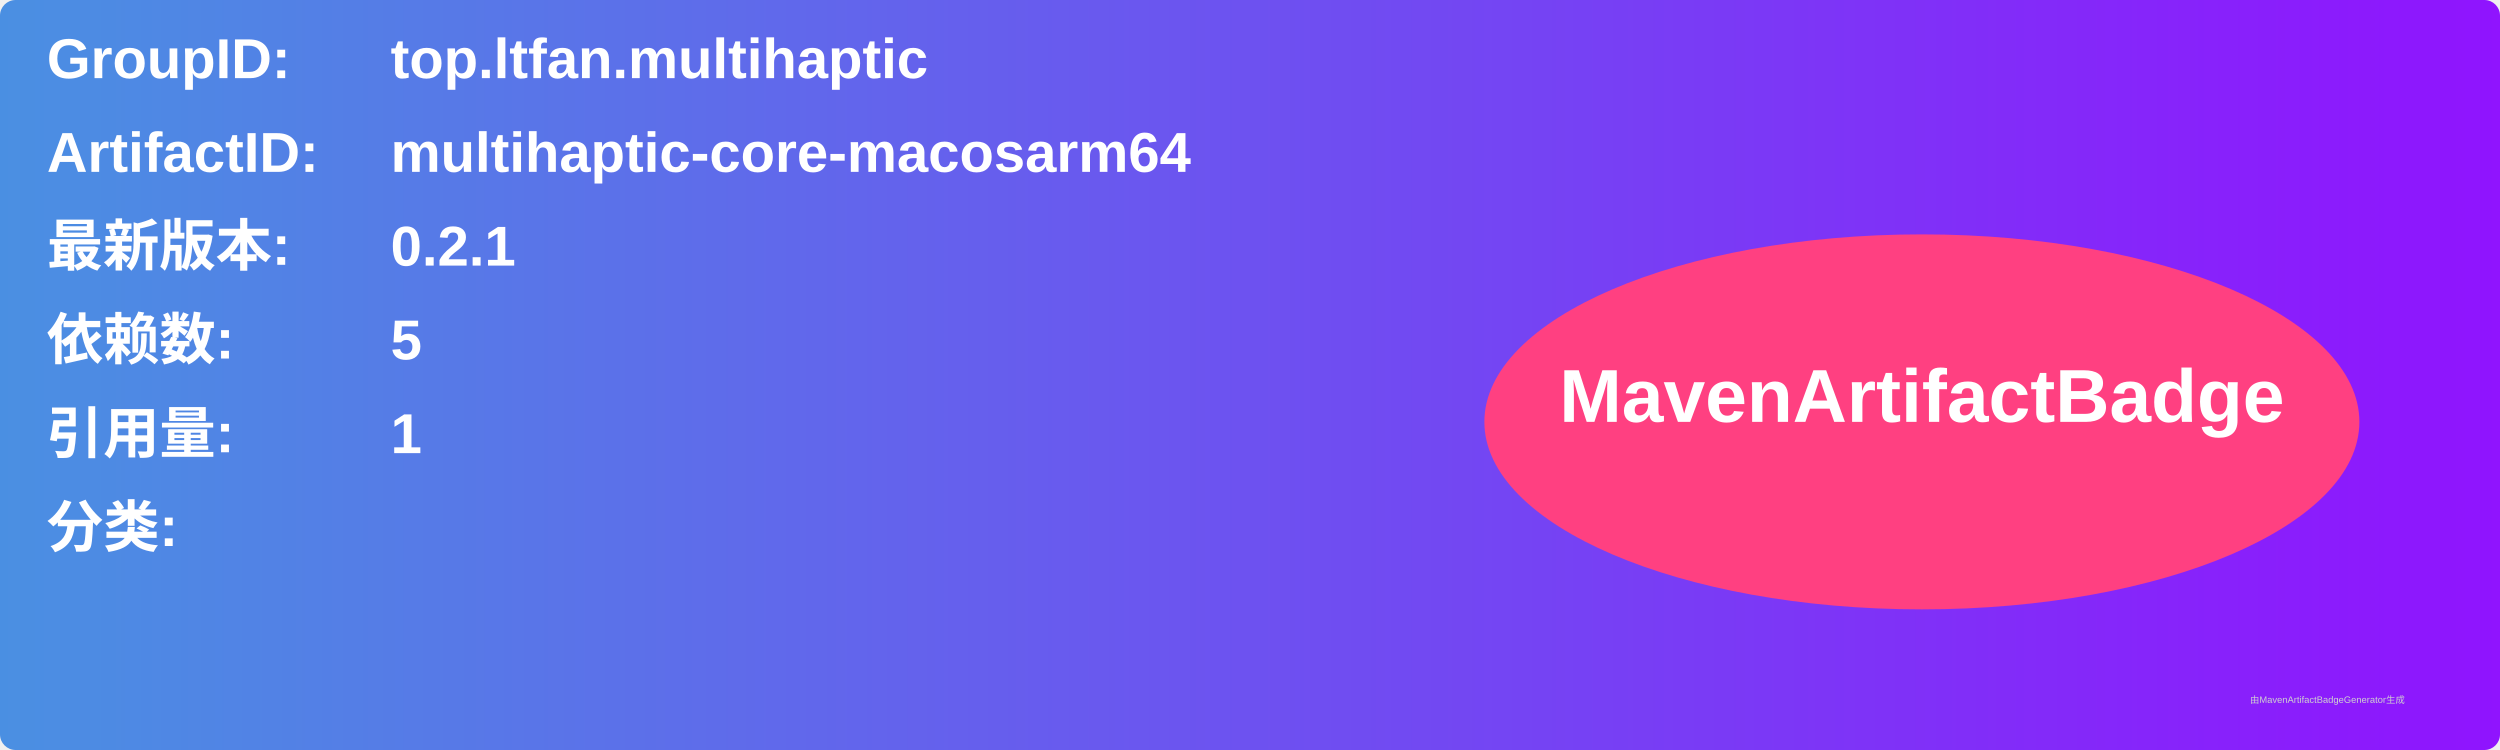
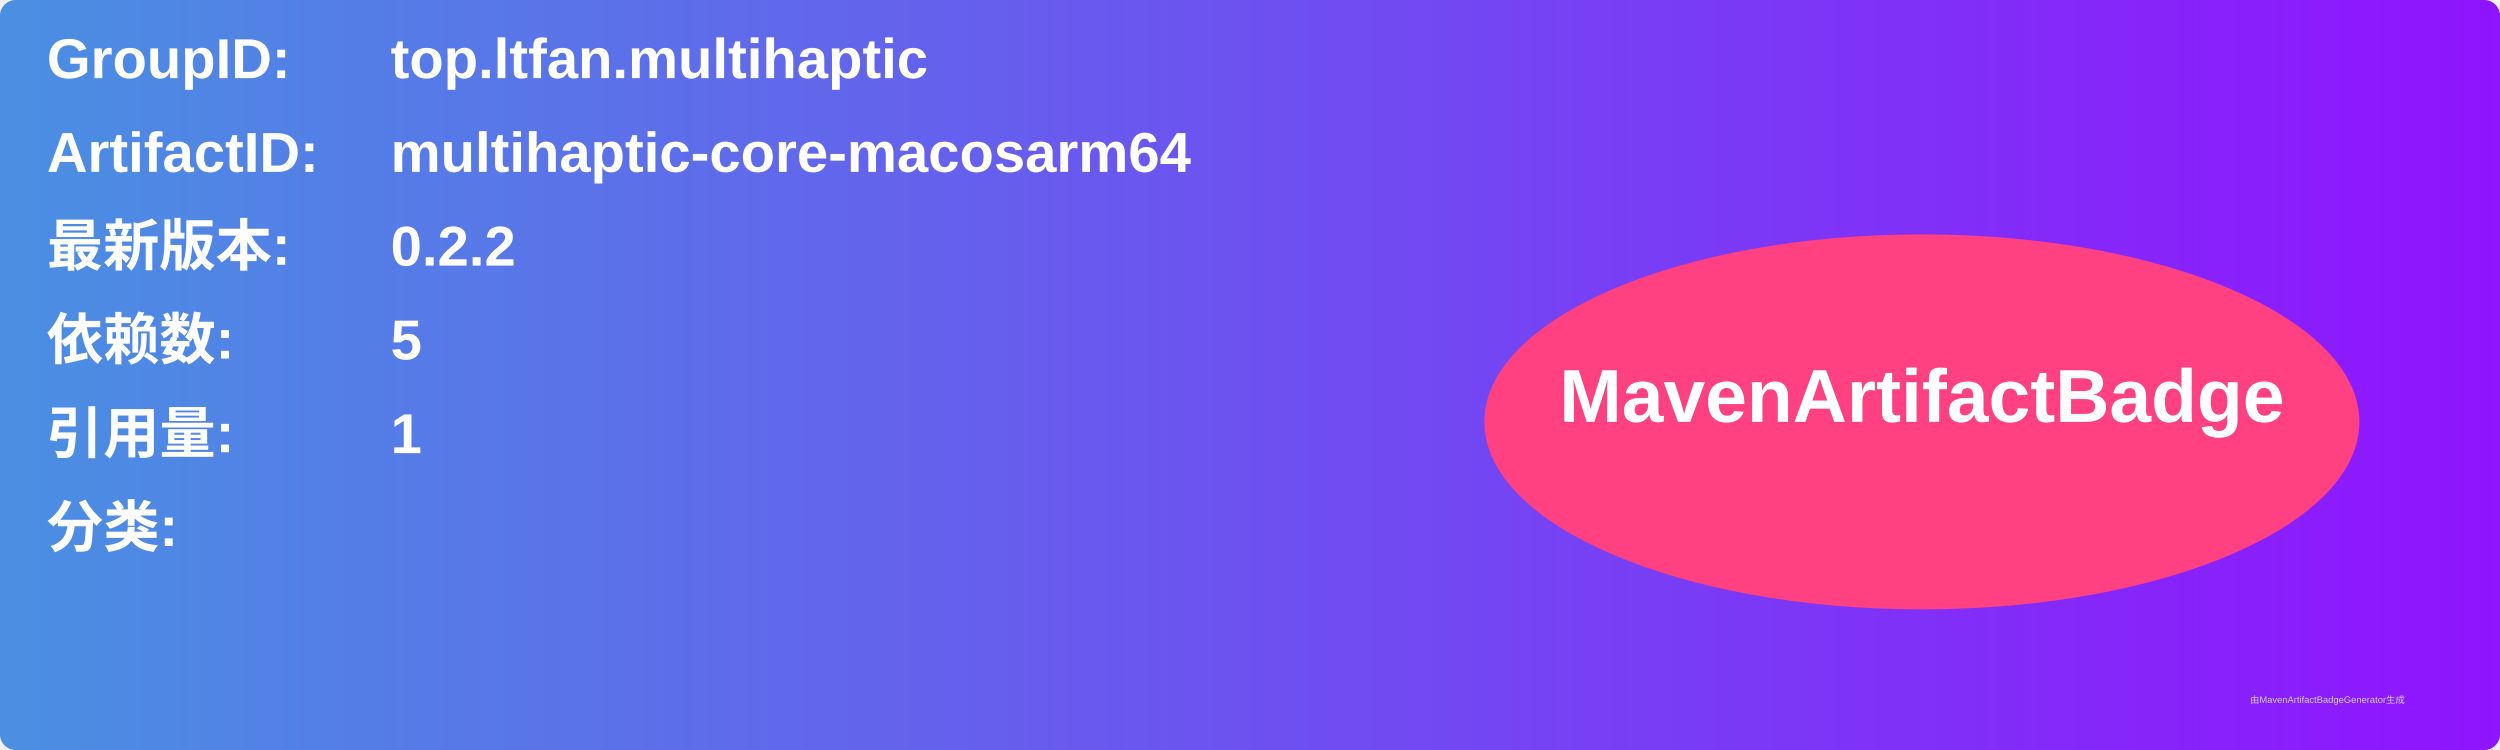
<svg xmlns="http://www.w3.org/2000/svg" width="800" height="240" viewBox="0 0 800 240">
  <linearGradient id="grad" x1="0%" y1="0%" x2="100%" y2="0%">
    <stop offset="0%" stop-color="#4a90e2" />
    <stop offset="100%" stop-color="#9013fe" />
  </linearGradient>
  <rect width="100%" height="100%" rx="5" ry="5" fill="url(#grad)" />
  <g transform="translate(15, 15)">
    <text x="0" y="10" font-family="Arial" font-size="18" fill="white" font-weight="bold" width="260">GroupID:</text>
    <text x="110" y="10" font-family="Arial" font-size="18" fill="white" font-weight="bold" width="460">top.ltfan.multihaptic</text>
    <text x="0" y="40" font-family="Arial" font-size="18" fill="white" font-weight="bold" width="260">ArtifactID:</text>
    <text x="110" y="40" font-family="Arial" font-size="18" fill="white" font-weight="bold" width="460">multihaptic-core-macosarm64</text>
    <text x="0" y="70" font-family="Arial" font-size="18" fill="white" font-weight="bold">最新版本:</text>
    <text x="110" y="70" font-family="Arial" font-size="18" fill="white" font-weight="bold">
-       <tspan font-weight="bold">0.2.1</tspan>
+       <tspan font-weight="bold">0.2.2</tspan>
    </text>
    <text x="0" y="100" font-family="Arial" font-size="18" fill="white" font-weight="bold">依赖数: </text>
    <text x="110" y="100" font-family="Arial" font-size="18" fill="white">
      <tspan font-weight="bold">5</tspan>
    </text>
    <text x="0" y="130" font-family="Arial" font-size="18" fill="white" font-weight="bold">引用量: </text>
    <text x="110" y="130" font-family="Arial" font-size="18" fill="white">
      <tspan font-weight="bold">1</tspan>
    </text>
    <text x="0" y="160" font-family="Arial" font-size="18" fill="white" font-weight="bold">分类:</text>
    <text x="10" y="190" font-family="Arial" font-size="10" fill="white">
      <tspan font-weight="bold" />
    </text>
    <ellipse cx="600" cy="120" rx="140" ry="60" fill="#ff4081" />
    <text x="600" y="120" text-anchor="middle" font-family="Arial" font-size="24" fill="white" font-weight="bold">MavenArtifactBadge</text>
  </g>
  <text x="720" y="225" font-family="Arial" font-size="3" fill="#d0d0d0">由MavenArtifactBadgeGenerator生成</text>
</svg>
